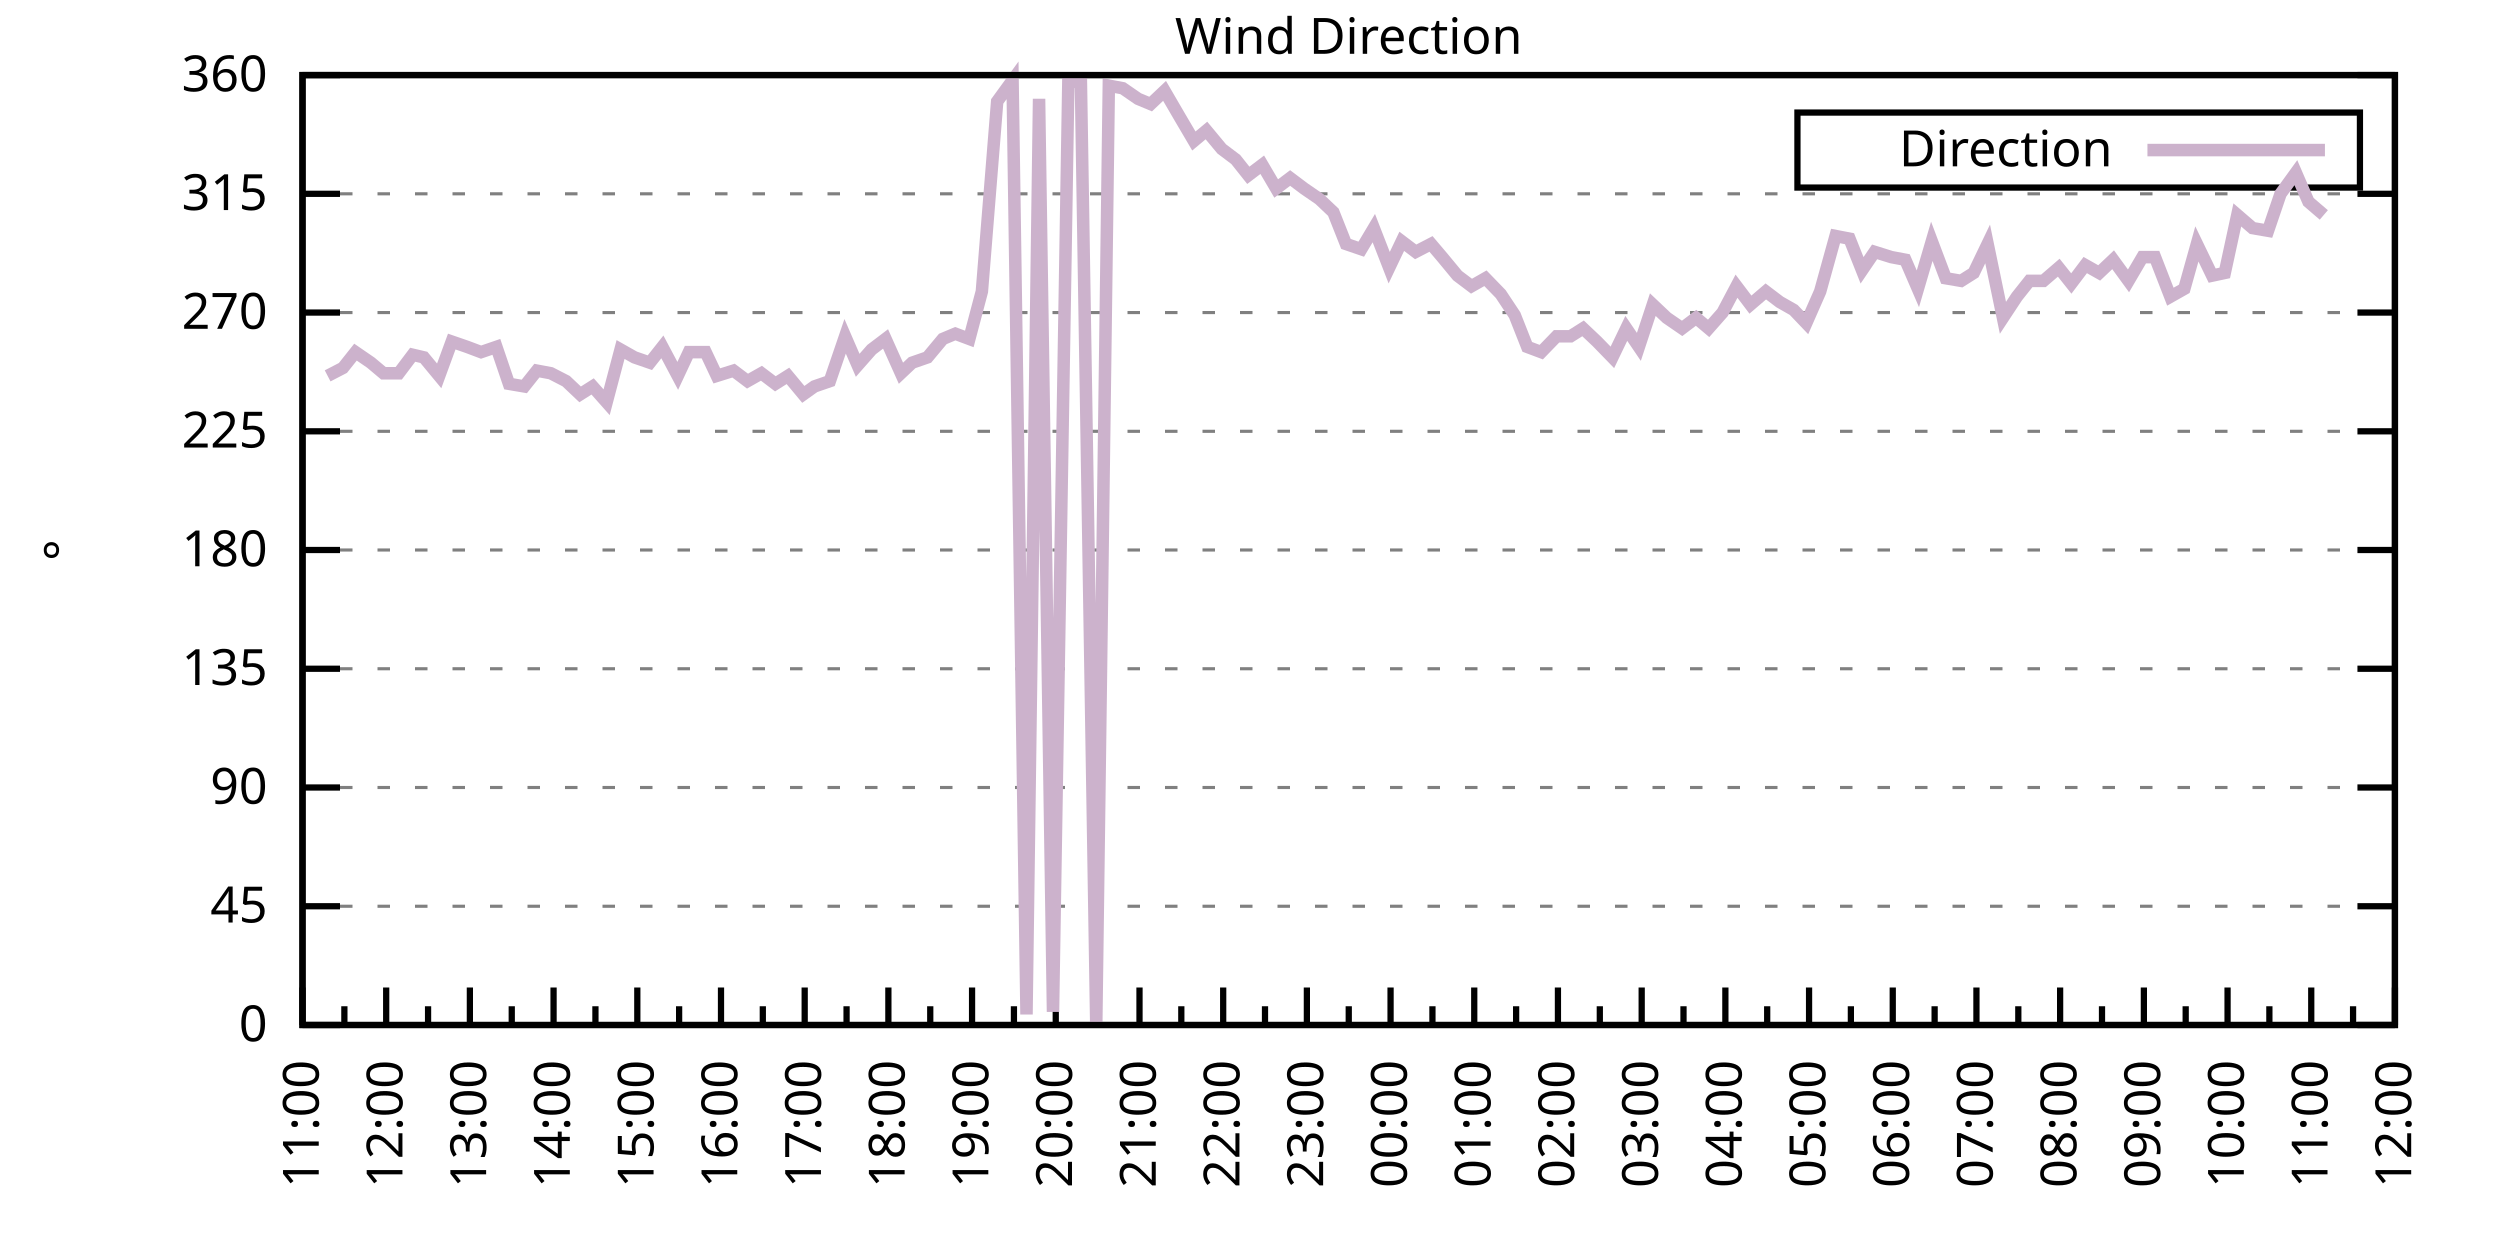
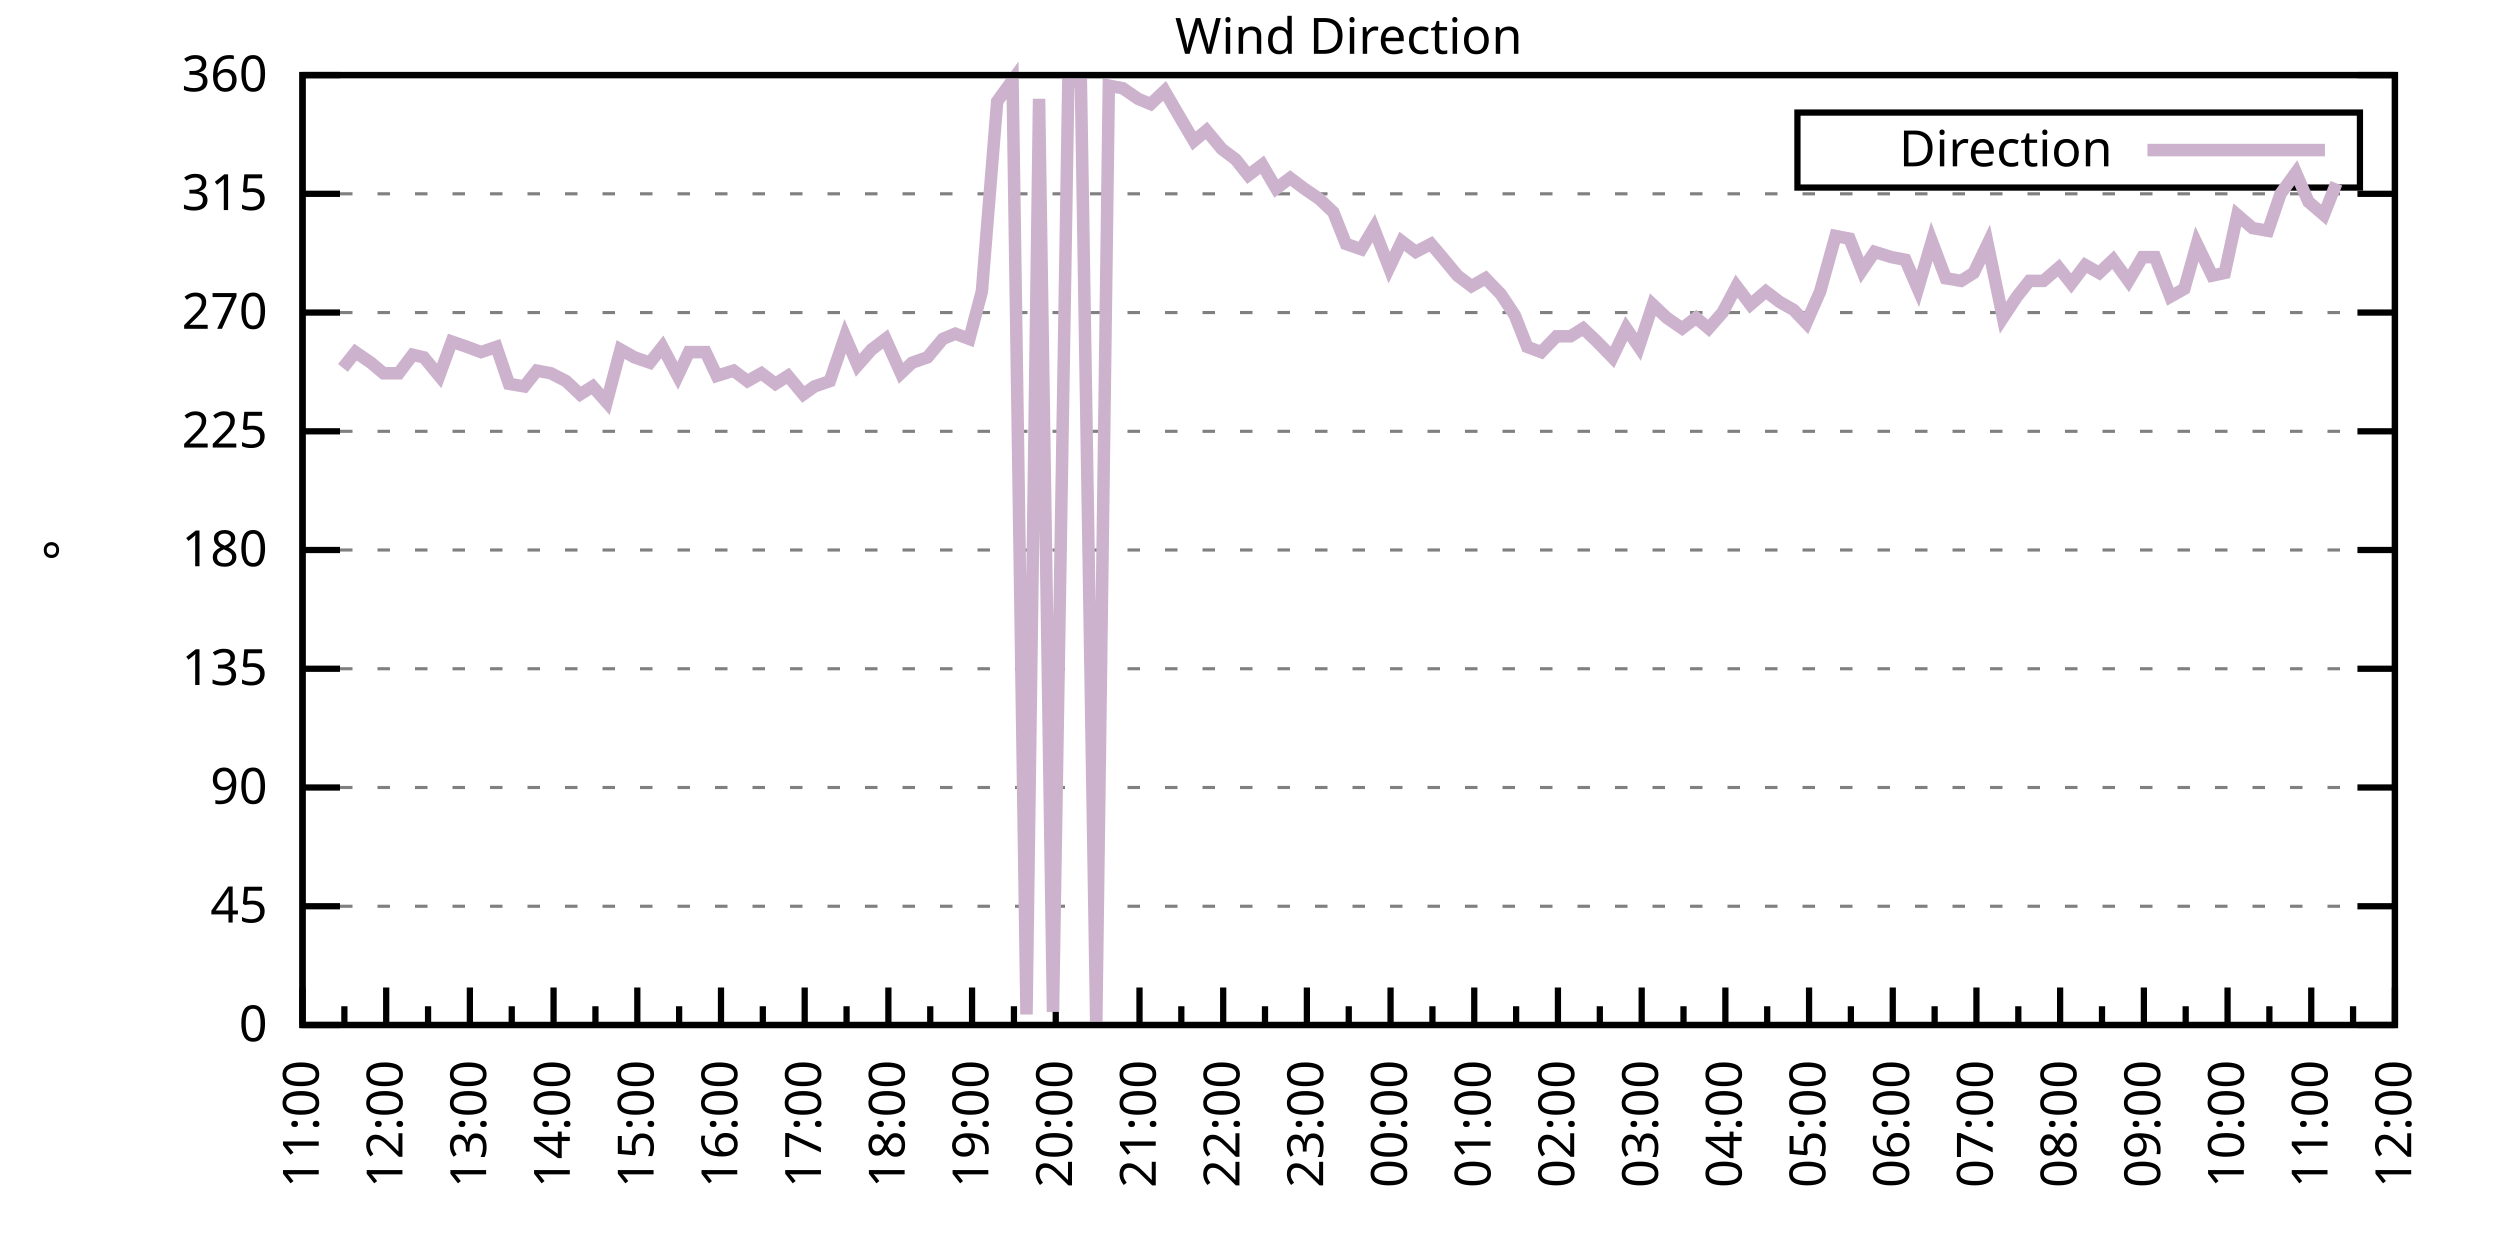
<svg xmlns="http://www.w3.org/2000/svg" xmlns:xlink="http://www.w3.org/1999/xlink" width="400" height="200" viewBox="0 0 400 200">
  <g id="gnuplot_canvas">
    <rect x="0" y="0" width="400" height="200" fill="none" />
    <defs>
      <circle id="gpDot" r="0.5" stroke-width="0.5" stroke="currentColor" />
      <path id="gpPt0" stroke-width="0.333" stroke="currentColor" d="M-1,0 h2 M0,-1 v2" />
      <path id="gpPt1" stroke-width="0.333" stroke="currentColor" d="M-1,-1 L1,1 M1,-1 L-1,1" />
      <path id="gpPt2" stroke-width="0.333" stroke="currentColor" d="M-1,0 L1,0 M0,-1 L0,1 M-1,-1 L1,1 M-1,1 L1,-1" />
      <rect id="gpPt3" stroke-width="0.333" stroke="currentColor" x="-1" y="-1" width="2" height="2" />
      <rect id="gpPt4" stroke-width="0.333" stroke="currentColor" fill="currentColor" x="-1" y="-1" width="2" height="2" />
      <circle id="gpPt5" stroke-width="0.333" stroke="currentColor" cx="0" cy="0" r="1" />
      <use xlink:href="#gpPt5" id="gpPt6" fill="currentColor" stroke="none" />
      <path id="gpPt7" stroke-width="0.333" stroke="currentColor" d="M0,-1.33 L-1.33,0.67 L1.33,0.67 z" />
      <use xlink:href="#gpPt7" id="gpPt8" fill="currentColor" stroke="none" />
      <use xlink:href="#gpPt7" id="gpPt9" stroke="currentColor" transform="rotate(180)" />
      <use xlink:href="#gpPt9" id="gpPt10" fill="currentColor" stroke="none" />
      <use xlink:href="#gpPt3" id="gpPt11" stroke="currentColor" transform="rotate(45)" />
      <use xlink:href="#gpPt11" id="gpPt12" fill="currentColor" stroke="none" />
      <path id="gpPt13" stroke-width="0.333" stroke="currentColor" d="M0,1.330 L1.265,0.411 L0.782,-1.067 L-0.782,-1.076 L-1.265,0.411 z" />
      <use xlink:href="#gpPt13" id="gpPt14" fill="currentColor" stroke="none" />
      <filter id="textbox" filterUnits="objectBoundingBox" x="0" y="0" height="1" width="1">
        <feFlood flood-color="white" flood-opacity="1" result="bgnd" />
        <feComposite in="SourceGraphic" in2="bgnd" operator="atop" />
      </filter>
      <filter id="greybox" filterUnits="objectBoundingBox" x="0" y="0" height="1" width="1">
        <feFlood flood-color="lightgrey" flood-opacity="1" result="grey" />
        <feComposite in="SourceGraphic" in2="grey" operator="atop" />
      </filter>
    </defs>
    <g fill="none" color="white" stroke="currentColor" stroke-width="1.00" stroke-linecap="butt" stroke-linejoin="miter">
</g>
    <g fill="none" color="black" stroke="currentColor" stroke-width="1.00" stroke-linecap="butt" stroke-linejoin="miter">
      <g stroke="none" shape-rendering="crispEdges">
        <polygon fill="rgb(255, 255, 255)" points="48.40,164.00 383.18,164.00 383.18,12.02 48.40,12.02 " />
      </g>
    </g>
    <g fill="none" color="black" stroke="currentColor" stroke-width="1.00" stroke-linecap="butt" stroke-linejoin="miter">
</g>
    <g fill="none" color="black" stroke="black" stroke-width="0.50" stroke-linecap="butt" stroke-linejoin="miter">
</g>
    <g fill="none" color="gray" stroke="currentColor" stroke-width="0.50" stroke-linecap="butt" stroke-linejoin="miter">
      <path stroke="gray" stroke-dasharray="2,4" class="gridline" d="M48.40,164.00 L383.19,164.00  " />
    </g>
    <g fill="none" color="gray" stroke="gray" stroke-width="1.00" stroke-linecap="butt" stroke-linejoin="miter">
</g>
    <g fill="none" color="black" stroke="currentColor" stroke-width="1.00" stroke-linecap="butt" stroke-linejoin="miter">
      <path stroke="black" d="M48.40,164.00 L54.40,164.00 M383.19,164.00 L377.19,164.00  " />
      <g transform="translate(42.80,166.60)" stroke="none" fill="black" font-family="Sans" font-size="8.00" text-anchor="end">
        <text>
          <tspan font-family="Sans"> 0</tspan>
        </text>
      </g>
    </g>
    <g fill="none" color="black" stroke="currentColor" stroke-width="1.00" stroke-linecap="butt" stroke-linejoin="miter">
</g>
    <g fill="none" color="black" stroke="black" stroke-width="0.50" stroke-linecap="butt" stroke-linejoin="miter">
</g>
    <g fill="none" color="gray" stroke="currentColor" stroke-width="0.50" stroke-linecap="butt" stroke-linejoin="miter">
      <path stroke="gray" stroke-dasharray="2,4" class="gridline" d="M48.40,145.00 L383.19,145.00  " />
    </g>
    <g fill="none" color="gray" stroke="gray" stroke-width="1.00" stroke-linecap="butt" stroke-linejoin="miter">
</g>
    <g fill="none" color="black" stroke="currentColor" stroke-width="1.00" stroke-linecap="butt" stroke-linejoin="miter">
      <path stroke="black" d="M48.40,145.00 L54.40,145.00 M383.19,145.00 L377.19,145.00  " />
      <g transform="translate(42.80,147.60)" stroke="none" fill="black" font-family="Sans" font-size="8.00" text-anchor="end">
        <text>
          <tspan font-family="Sans"> 45</tspan>
        </text>
      </g>
    </g>
    <g fill="none" color="black" stroke="currentColor" stroke-width="1.00" stroke-linecap="butt" stroke-linejoin="miter">
</g>
    <g fill="none" color="black" stroke="black" stroke-width="0.50" stroke-linecap="butt" stroke-linejoin="miter">
</g>
    <g fill="none" color="gray" stroke="currentColor" stroke-width="0.50" stroke-linecap="butt" stroke-linejoin="miter">
      <path stroke="gray" stroke-dasharray="2,4" class="gridline" d="M48.40,126.00 L383.19,126.00  " />
    </g>
    <g fill="none" color="gray" stroke="gray" stroke-width="1.00" stroke-linecap="butt" stroke-linejoin="miter">
</g>
    <g fill="none" color="black" stroke="currentColor" stroke-width="1.00" stroke-linecap="butt" stroke-linejoin="miter">
      <path stroke="black" d="M48.40,126.00 L54.40,126.00 M383.19,126.00 L377.19,126.00  " />
      <g transform="translate(42.80,128.60)" stroke="none" fill="black" font-family="Sans" font-size="8.00" text-anchor="end">
        <text>
          <tspan font-family="Sans"> 90</tspan>
        </text>
      </g>
    </g>
    <g fill="none" color="black" stroke="currentColor" stroke-width="1.00" stroke-linecap="butt" stroke-linejoin="miter">
</g>
    <g fill="none" color="black" stroke="black" stroke-width="0.50" stroke-linecap="butt" stroke-linejoin="miter">
</g>
    <g fill="none" color="gray" stroke="currentColor" stroke-width="0.50" stroke-linecap="butt" stroke-linejoin="miter">
      <path stroke="gray" stroke-dasharray="2,4" class="gridline" d="M48.40,107.00 L383.19,107.00  " />
    </g>
    <g fill="none" color="gray" stroke="gray" stroke-width="1.00" stroke-linecap="butt" stroke-linejoin="miter">
</g>
    <g fill="none" color="black" stroke="currentColor" stroke-width="1.00" stroke-linecap="butt" stroke-linejoin="miter">
      <path stroke="black" d="M48.40,107.00 L54.40,107.00 M383.19,107.00 L377.19,107.00  " />
      <g transform="translate(42.80,109.60)" stroke="none" fill="black" font-family="Sans" font-size="8.00" text-anchor="end">
        <text>
          <tspan font-family="Sans"> 135</tspan>
        </text>
      </g>
    </g>
    <g fill="none" color="black" stroke="currentColor" stroke-width="1.00" stroke-linecap="butt" stroke-linejoin="miter">
</g>
    <g fill="none" color="black" stroke="black" stroke-width="0.50" stroke-linecap="butt" stroke-linejoin="miter">
</g>
    <g fill="none" color="gray" stroke="currentColor" stroke-width="0.50" stroke-linecap="butt" stroke-linejoin="miter">
      <path stroke="gray" stroke-dasharray="2,4" class="gridline" d="M48.40,88.00 L383.19,88.00  " />
    </g>
    <g fill="none" color="gray" stroke="gray" stroke-width="1.00" stroke-linecap="butt" stroke-linejoin="miter">
</g>
    <g fill="none" color="black" stroke="currentColor" stroke-width="1.00" stroke-linecap="butt" stroke-linejoin="miter">
      <path stroke="black" d="M48.40,88.00 L54.40,88.00 M383.19,88.00 L377.19,88.00  " />
      <g transform="translate(42.80,90.60)" stroke="none" fill="black" font-family="Sans" font-size="8.00" text-anchor="end">
        <text>
          <tspan font-family="Sans"> 180</tspan>
        </text>
      </g>
    </g>
    <g fill="none" color="black" stroke="currentColor" stroke-width="1.00" stroke-linecap="butt" stroke-linejoin="miter">
</g>
    <g fill="none" color="black" stroke="black" stroke-width="0.50" stroke-linecap="butt" stroke-linejoin="miter">
</g>
    <g fill="none" color="gray" stroke="currentColor" stroke-width="0.50" stroke-linecap="butt" stroke-linejoin="miter">
      <path stroke="gray" stroke-dasharray="2,4" class="gridline" d="M48.40,69.01 L383.19,69.01  " />
    </g>
    <g fill="none" color="gray" stroke="gray" stroke-width="1.00" stroke-linecap="butt" stroke-linejoin="miter">
</g>
    <g fill="none" color="black" stroke="currentColor" stroke-width="1.00" stroke-linecap="butt" stroke-linejoin="miter">
      <path stroke="black" d="M48.40,69.01 L54.40,69.01 M383.19,69.01 L377.19,69.01  " />
      <g transform="translate(42.80,71.61)" stroke="none" fill="black" font-family="Sans" font-size="8.00" text-anchor="end">
        <text>
          <tspan font-family="Sans"> 225</tspan>
        </text>
      </g>
    </g>
    <g fill="none" color="black" stroke="currentColor" stroke-width="1.00" stroke-linecap="butt" stroke-linejoin="miter">
</g>
    <g fill="none" color="black" stroke="black" stroke-width="0.50" stroke-linecap="butt" stroke-linejoin="miter">
</g>
    <g fill="none" color="gray" stroke="currentColor" stroke-width="0.50" stroke-linecap="butt" stroke-linejoin="miter">
      <path stroke="gray" stroke-dasharray="2,4" class="gridline" d="M48.40,50.01 L383.19,50.01  " />
    </g>
    <g fill="none" color="gray" stroke="gray" stroke-width="1.00" stroke-linecap="butt" stroke-linejoin="miter">
</g>
    <g fill="none" color="black" stroke="currentColor" stroke-width="1.00" stroke-linecap="butt" stroke-linejoin="miter">
      <path stroke="black" d="M48.40,50.01 L54.40,50.01 M383.19,50.01 L377.19,50.01  " />
      <g transform="translate(42.80,52.61)" stroke="none" fill="black" font-family="Sans" font-size="8.00" text-anchor="end">
        <text>
          <tspan font-family="Sans"> 270</tspan>
        </text>
      </g>
    </g>
    <g fill="none" color="black" stroke="currentColor" stroke-width="1.00" stroke-linecap="butt" stroke-linejoin="miter">
</g>
    <g fill="none" color="black" stroke="black" stroke-width="0.50" stroke-linecap="butt" stroke-linejoin="miter">
</g>
    <g fill="none" color="gray" stroke="currentColor" stroke-width="0.50" stroke-linecap="butt" stroke-linejoin="miter">
      <path stroke="gray" stroke-dasharray="2,4" class="gridline" d="M48.40,31.01 L383.19,31.01  " />
    </g>
    <g fill="none" color="gray" stroke="gray" stroke-width="1.00" stroke-linecap="butt" stroke-linejoin="miter">
</g>
    <g fill="none" color="black" stroke="currentColor" stroke-width="1.00" stroke-linecap="butt" stroke-linejoin="miter">
      <path stroke="black" d="M48.40,31.01 L54.40,31.01 M383.19,31.01 L377.19,31.01  " />
      <g transform="translate(42.80,33.61)" stroke="none" fill="black" font-family="Sans" font-size="8.00" text-anchor="end">
        <text>
          <tspan font-family="Sans"> 315</tspan>
        </text>
      </g>
    </g>
    <g fill="none" color="black" stroke="currentColor" stroke-width="1.00" stroke-linecap="butt" stroke-linejoin="miter">
</g>
    <g fill="none" color="black" stroke="black" stroke-width="0.50" stroke-linecap="butt" stroke-linejoin="miter">
</g>
    <g fill="none" color="gray" stroke="currentColor" stroke-width="0.50" stroke-linecap="butt" stroke-linejoin="miter">
      <path stroke="gray" stroke-dasharray="2,4" class="gridline" d="M48.40,12.01 L383.19,12.01  " />
    </g>
    <g fill="none" color="gray" stroke="gray" stroke-width="1.00" stroke-linecap="butt" stroke-linejoin="miter">
</g>
    <g fill="none" color="black" stroke="currentColor" stroke-width="1.00" stroke-linecap="butt" stroke-linejoin="miter">
      <path stroke="black" d="M48.40,12.01 L54.40,12.01 M383.19,12.01 L377.19,12.01  " />
      <g transform="translate(42.80,14.61)" stroke="none" fill="black" font-family="Sans" font-size="8.00" text-anchor="end">
        <text>
          <tspan font-family="Sans"> 360</tspan>
        </text>
      </g>
    </g>
    <g fill="none" color="black" stroke="currentColor" stroke-width="1.00" stroke-linecap="butt" stroke-linejoin="miter">
      <path stroke="black" d="M48.40,164.00 L48.40,158.00  " />
      <g transform="translate(51.00,169.60) rotate(270)" stroke="none" fill="black" font-family="Sans" font-size="8.00" text-anchor="end">
        <text>
          <tspan font-family="Sans">11:00</tspan>
        </text>
      </g>
    </g>
    <g fill="none" color="black" stroke="currentColor" stroke-width="1.00" stroke-linecap="butt" stroke-linejoin="miter">
      <path stroke="black" d="M55.10,164.00 L55.10,161.00 M61.79,164.00 L61.79,158.00  " />
      <g transform="translate(64.39,169.60) rotate(270)" stroke="none" fill="black" font-family="Sans" font-size="8.00" text-anchor="end">
        <text>
          <tspan font-family="Sans">12:00</tspan>
        </text>
      </g>
    </g>
    <g fill="none" color="black" stroke="currentColor" stroke-width="1.00" stroke-linecap="butt" stroke-linejoin="miter">
      <path stroke="black" d="M68.49,164.00 L68.49,161.00 M75.18,164.00 L75.18,158.00  " />
      <g transform="translate(77.78,169.60) rotate(270)" stroke="none" fill="black" font-family="Sans" font-size="8.00" text-anchor="end">
        <text>
          <tspan font-family="Sans">13:00</tspan>
        </text>
      </g>
    </g>
    <g fill="none" color="black" stroke="currentColor" stroke-width="1.00" stroke-linecap="butt" stroke-linejoin="miter">
      <path stroke="black" d="M81.88,164.00 L81.88,161.00 M88.57,164.00 L88.57,158.00  " />
      <g transform="translate(91.17,169.60) rotate(270)" stroke="none" fill="black" font-family="Sans" font-size="8.00" text-anchor="end">
        <text>
          <tspan font-family="Sans">14:00</tspan>
        </text>
      </g>
    </g>
    <g fill="none" color="black" stroke="currentColor" stroke-width="1.00" stroke-linecap="butt" stroke-linejoin="miter">
      <path stroke="black" d="M95.27,164.00 L95.27,161.00 M101.97,164.00 L101.97,158.00  " />
      <g transform="translate(104.57,169.60) rotate(270)" stroke="none" fill="black" font-family="Sans" font-size="8.00" text-anchor="end">
        <text>
          <tspan font-family="Sans">15:00</tspan>
        </text>
      </g>
    </g>
    <g fill="none" color="black" stroke="currentColor" stroke-width="1.00" stroke-linecap="butt" stroke-linejoin="miter">
      <path stroke="black" d="M108.66,164.00 L108.66,161.00 M115.36,164.00 L115.36,158.00  " />
      <g transform="translate(117.96,169.60) rotate(270)" stroke="none" fill="black" font-family="Sans" font-size="8.00" text-anchor="end">
        <text>
          <tspan font-family="Sans">16:00</tspan>
        </text>
      </g>
    </g>
    <g fill="none" color="black" stroke="currentColor" stroke-width="1.00" stroke-linecap="butt" stroke-linejoin="miter">
      <path stroke="black" d="M122.05,164.00 L122.05,161.00 M128.75,164.00 L128.75,158.00  " />
      <g transform="translate(131.35,169.60) rotate(270)" stroke="none" fill="black" font-family="Sans" font-size="8.00" text-anchor="end">
        <text>
          <tspan font-family="Sans">17:00</tspan>
        </text>
      </g>
    </g>
    <g fill="none" color="black" stroke="currentColor" stroke-width="1.00" stroke-linecap="butt" stroke-linejoin="miter">
      <path stroke="black" d="M135.45,164.00 L135.45,161.00 M142.14,164.00 L142.14,158.00  " />
      <g transform="translate(144.74,169.60) rotate(270)" stroke="none" fill="black" font-family="Sans" font-size="8.00" text-anchor="end">
        <text>
          <tspan font-family="Sans">18:00</tspan>
        </text>
      </g>
    </g>
    <g fill="none" color="black" stroke="currentColor" stroke-width="1.00" stroke-linecap="butt" stroke-linejoin="miter">
      <path stroke="black" d="M148.84,164.00 L148.84,161.00 M155.53,164.00 L155.53,158.00  " />
      <g transform="translate(158.13,169.60) rotate(270)" stroke="none" fill="black" font-family="Sans" font-size="8.00" text-anchor="end">
        <text>
          <tspan font-family="Sans">19:00</tspan>
        </text>
      </g>
    </g>
    <g fill="none" color="black" stroke="currentColor" stroke-width="1.00" stroke-linecap="butt" stroke-linejoin="miter">
      <path stroke="black" d="M162.23,164.00 L162.23,161.00 M168.92,164.00 L168.92,158.00  " />
      <g transform="translate(171.52,169.60) rotate(270)" stroke="none" fill="black" font-family="Sans" font-size="8.00" text-anchor="end">
        <text>
          <tspan font-family="Sans">20:00</tspan>
        </text>
      </g>
    </g>
    <g fill="none" color="black" stroke="currentColor" stroke-width="1.00" stroke-linecap="butt" stroke-linejoin="miter">
      <path stroke="black" d="M175.62,164.00 L175.62,161.00 M182.32,164.00 L182.32,158.00  " />
      <g transform="translate(184.92,169.60) rotate(270)" stroke="none" fill="black" font-family="Sans" font-size="8.00" text-anchor="end">
        <text>
          <tspan font-family="Sans">21:00</tspan>
        </text>
      </g>
    </g>
    <g fill="none" color="black" stroke="currentColor" stroke-width="1.00" stroke-linecap="butt" stroke-linejoin="miter">
      <path stroke="black" d="M189.01,164.00 L189.01,161.00 M195.71,164.00 L195.71,158.00  " />
      <g transform="translate(198.31,169.60) rotate(270)" stroke="none" fill="black" font-family="Sans" font-size="8.00" text-anchor="end">
        <text>
          <tspan font-family="Sans">22:00</tspan>
        </text>
      </g>
    </g>
    <g fill="none" color="black" stroke="currentColor" stroke-width="1.00" stroke-linecap="butt" stroke-linejoin="miter">
      <path stroke="black" d="M202.40,164.00 L202.40,161.00 M209.10,164.00 L209.10,158.00  " />
      <g transform="translate(211.70,169.60) rotate(270)" stroke="none" fill="black" font-family="Sans" font-size="8.00" text-anchor="end">
        <text>
          <tspan font-family="Sans">23:00</tspan>
        </text>
      </g>
    </g>
    <g fill="none" color="black" stroke="currentColor" stroke-width="1.00" stroke-linecap="butt" stroke-linejoin="miter">
      <path stroke="black" d="M215.80,164.00 L215.80,161.00 M222.49,164.00 L222.49,158.00  " />
      <g transform="translate(225.09,169.60) rotate(270)" stroke="none" fill="black" font-family="Sans" font-size="8.00" text-anchor="end">
        <text>
          <tspan font-family="Sans">00:00</tspan>
        </text>
      </g>
    </g>
    <g fill="none" color="black" stroke="currentColor" stroke-width="1.00" stroke-linecap="butt" stroke-linejoin="miter">
      <path stroke="black" d="M229.19,164.00 L229.19,161.00 M235.88,164.00 L235.88,158.00  " />
      <g transform="translate(238.48,169.60) rotate(270)" stroke="none" fill="black" font-family="Sans" font-size="8.00" text-anchor="end">
        <text>
          <tspan font-family="Sans">01:00</tspan>
        </text>
      </g>
    </g>
    <g fill="none" color="black" stroke="currentColor" stroke-width="1.00" stroke-linecap="butt" stroke-linejoin="miter">
      <path stroke="black" d="M242.58,164.00 L242.58,161.00 M249.27,164.00 L249.27,158.00  " />
      <g transform="translate(251.87,169.60) rotate(270)" stroke="none" fill="black" font-family="Sans" font-size="8.00" text-anchor="end">
        <text>
          <tspan font-family="Sans">02:00</tspan>
        </text>
      </g>
    </g>
    <g fill="none" color="black" stroke="currentColor" stroke-width="1.00" stroke-linecap="butt" stroke-linejoin="miter">
      <path stroke="black" d="M255.97,164.00 L255.97,161.00 M262.67,164.00 L262.67,158.00  " />
      <g transform="translate(265.27,169.60) rotate(270)" stroke="none" fill="black" font-family="Sans" font-size="8.00" text-anchor="end">
        <text>
          <tspan font-family="Sans">03:00</tspan>
        </text>
      </g>
    </g>
    <g fill="none" color="black" stroke="currentColor" stroke-width="1.00" stroke-linecap="butt" stroke-linejoin="miter">
      <path stroke="black" d="M269.36,164.00 L269.36,161.00 M276.06,164.00 L276.06,158.00  " />
      <g transform="translate(278.66,169.60) rotate(270)" stroke="none" fill="black" font-family="Sans" font-size="8.00" text-anchor="end">
        <text>
          <tspan font-family="Sans">04:00</tspan>
        </text>
      </g>
    </g>
    <g fill="none" color="black" stroke="currentColor" stroke-width="1.00" stroke-linecap="butt" stroke-linejoin="miter">
      <path stroke="black" d="M282.75,164.00 L282.75,161.00 M289.45,164.00 L289.45,158.00  " />
      <g transform="translate(292.05,169.60) rotate(270)" stroke="none" fill="black" font-family="Sans" font-size="8.00" text-anchor="end">
        <text>
          <tspan font-family="Sans">05:00</tspan>
        </text>
      </g>
    </g>
    <g fill="none" color="black" stroke="currentColor" stroke-width="1.00" stroke-linecap="butt" stroke-linejoin="miter">
      <path stroke="black" d="M296.14,164.00 L296.14,161.00 M302.84,164.00 L302.84,158.00  " />
      <g transform="translate(305.44,169.60) rotate(270)" stroke="none" fill="black" font-family="Sans" font-size="8.00" text-anchor="end">
        <text>
          <tspan font-family="Sans">06:00</tspan>
        </text>
      </g>
    </g>
    <g fill="none" color="black" stroke="currentColor" stroke-width="1.00" stroke-linecap="butt" stroke-linejoin="miter">
      <path stroke="black" d="M309.54,164.00 L309.54,161.00 M316.23,164.00 L316.23,158.00  " />
      <g transform="translate(318.83,169.60) rotate(270)" stroke="none" fill="black" font-family="Sans" font-size="8.00" text-anchor="end">
        <text>
          <tspan font-family="Sans">07:00</tspan>
        </text>
      </g>
    </g>
    <g fill="none" color="black" stroke="currentColor" stroke-width="1.00" stroke-linecap="butt" stroke-linejoin="miter">
      <path stroke="black" d="M322.93,164.00 L322.93,161.00 M329.62,164.00 L329.62,158.00  " />
      <g transform="translate(332.22,169.60) rotate(270)" stroke="none" fill="black" font-family="Sans" font-size="8.00" text-anchor="end">
        <text>
          <tspan font-family="Sans">08:00</tspan>
        </text>
      </g>
    </g>
    <g fill="none" color="black" stroke="currentColor" stroke-width="1.00" stroke-linecap="butt" stroke-linejoin="miter">
      <path stroke="black" d="M336.32,164.00 L336.32,161.00 M343.02,164.00 L343.02,158.00  " />
      <g transform="translate(345.62,169.60) rotate(270)" stroke="none" fill="black" font-family="Sans" font-size="8.00" text-anchor="end">
        <text>
          <tspan font-family="Sans">09:00</tspan>
        </text>
      </g>
    </g>
    <g fill="none" color="black" stroke="currentColor" stroke-width="1.00" stroke-linecap="butt" stroke-linejoin="miter">
      <path stroke="black" d="M349.71,164.00 L349.71,161.00 M356.41,164.00 L356.41,158.00  " />
      <g transform="translate(359.01,169.60) rotate(270)" stroke="none" fill="black" font-family="Sans" font-size="8.00" text-anchor="end">
        <text>
          <tspan font-family="Sans">10:00</tspan>
        </text>
      </g>
    </g>
    <g fill="none" color="black" stroke="currentColor" stroke-width="1.00" stroke-linecap="butt" stroke-linejoin="miter">
      <path stroke="black" d="M363.10,164.00 L363.10,161.00 M369.80,164.00 L369.80,158.00  " />
      <g transform="translate(372.40,169.60) rotate(270)" stroke="none" fill="black" font-family="Sans" font-size="8.00" text-anchor="end">
        <text>
          <tspan font-family="Sans">11:00</tspan>
        </text>
      </g>
    </g>
    <g fill="none" color="black" stroke="currentColor" stroke-width="1.00" stroke-linecap="butt" stroke-linejoin="miter">
      <path stroke="black" d="M376.49,164.00 L376.49,161.00 M383.19,164.00 L383.19,158.00  " />
      <g transform="translate(385.79,169.60) rotate(270)" stroke="none" fill="black" font-family="Sans" font-size="8.00" text-anchor="end">
        <text>
          <tspan font-family="Sans">12:00</tspan>
        </text>
      </g>
    </g>
    <g fill="none" color="black" stroke="currentColor" stroke-width="1.00" stroke-linecap="butt" stroke-linejoin="miter">
</g>
    <g fill="none" color="black" stroke="currentColor" stroke-width="1.00" stroke-linecap="butt" stroke-linejoin="miter">
      <path stroke="black" d="M48.40,12.01 L48.40,164.00 L383.19,164.00 L383.19,12.01 L48.40,12.01 Z  " />
    </g>
    <g fill="none" color="black" stroke="currentColor" stroke-width="1.00" stroke-linecap="butt" stroke-linejoin="miter">
      <g transform="translate(12.80,88.01) rotate(270)" stroke="none" fill="black" font-family="Sans" font-size="8.00" text-anchor="middle">
        <text>
          <tspan font-family="Sans">°</tspan>
        </text>
      </g>
    </g>
    <g fill="none" color="black" stroke="currentColor" stroke-width="1.00" stroke-linecap="butt" stroke-linejoin="miter">
</g>
    <g fill="none" color="black" stroke="currentColor" stroke-width="1.00" stroke-linecap="butt" stroke-linejoin="miter">
      <path stroke="black" d="M287.59,30.01 L287.59,18.01 L377.59,18.01 L377.59,30.01 L287.59,30.01 Z  " />
    </g>
    <g id="Wind_direction_plot_1">
      <g fill="none" color="white" stroke="black" stroke-width="2.00" stroke-linecap="butt" stroke-linejoin="miter">
</g>
      <g fill="none" color="black" stroke="currentColor" stroke-width="2.00" stroke-linecap="butt" stroke-linejoin="miter">
        <g transform="translate(337.99,26.61)" stroke="none" fill="black" font-family="Sans" font-size="8.00" text-anchor="end">
          <text>
            <tspan font-family="Sans">Direction</tspan>
          </text>
        </g>
      </g>
      <g fill="none" color="black" stroke="currentColor" stroke-width="2.00" stroke-linecap="butt" stroke-linejoin="miter">
-         <path stroke="rgb(204, 178, 204)" d="M343.59,24.01 L371.99,24.01 M52.42,60.14 L54.87,58.87 L56.88,56.34 L59.34,58.03 L61.35,59.72 L63.80,59.72   L66.03,56.76 L67.82,57.18 L70.27,60.14 L72.28,54.65 L74.74,55.50 L76.97,56.34 L79.42,55.50 L81.43,61.41   L83.89,61.83 L85.90,59.30 L88.13,59.72 L90.58,60.98 L92.82,63.10 L94.82,61.83 L97.06,64.36 L99.29,55.92   L101.52,57.18 L103.98,58.03 L105.98,55.50 L108.44,60.14 L110.22,56.34 L112.90,56.34 L114.69,60.14 L117.37,59.30   L119.60,60.98 L121.83,59.72 L124.06,61.41 L126.07,60.14 L128.53,63.10 L130.31,61.83 L132.77,60.98 L135.22,53.81   L137.23,58.45 L139.46,55.92 L141.69,54.23 L144.15,59.72 L145.94,58.03 L148.39,57.18 L150.85,54.23 L152.85,53.39   L155.09,54.23 L157.10,46.63 L159.55,16.23 L162.01,12.85 L164.24,162.31 L166.25,15.81 L168.48,161.89 L170.93,13.28   L172.94,12.85 L175.40,164.00 L177.41,13.70 L179.64,14.12 L182.09,15.81 L184.10,16.65 L186.33,14.54 L188.79,18.77   L191.02,22.56 L193.03,20.88 L195.48,23.83 L197.72,25.52 L199.73,28.05 L201.96,26.36 L204.19,30.16 L206.42,28.48   L208.65,30.16 L211.11,31.85 L213.34,33.96 L215.35,39.03 L217.80,39.87 L219.81,36.50 L222.27,42.83 L224.28,38.61   L226.51,40.30 L228.96,39.03 L230.75,41.14 L233.20,44.10 L235.44,45.79 L237.67,44.52 L240.12,47.05 L242.36,50.43   L244.36,55.50 L246.60,56.34 L249.05,53.81 L251.28,53.81 L253.29,52.54 L255.52,54.65 L257.98,57.18 L260.21,52.54   L262.22,55.50 L264.45,48.74 L266.68,50.85 L269.14,52.54 L271.37,50.85 L273.38,52.54 L275.61,50.01 L277.84,45.79   L280.07,48.74 L282.53,46.63 L284.76,48.32 L286.99,49.59 L289.00,51.70 L291.23,46.63 L293.69,37.76 L295.92,38.19   L297.93,43.25 L299.94,40.30 L302.62,41.14 L304.85,41.56 L306.86,46.21 L309.09,38.61 L311.32,44.52 L313.78,44.94   L315.79,43.67 L318.02,39.03 L320.47,50.85 L322.70,47.47 L324.71,44.94 L326.95,44.94 L329.40,42.83 L331.41,45.36   L333.64,42.41 L335.87,43.67 L338.10,41.56 L340.56,44.94 L342.79,41.14 L344.80,41.14 L347.26,47.47 L349.49,46.21   L351.50,39.03 L353.95,44.10 L355.96,43.67 L357.97,34.39 L360.42,36.50 L362.88,36.92 L364.89,31.01 L367.34,27.63   L369.35,32.28 L371.81,34.39  " />
+         <path stroke="rgb(204, 178, 204)" d="M343.59,24.01 L371.99,24.01 M54.87,58.87 L56.88,56.34 L59.34,58.03 L61.35,59.72 L63.80,59.72 L66.03,56.76   L67.82,57.18 L70.27,60.14 L72.28,54.65 L74.74,55.50 L76.97,56.34 L79.42,55.50 L81.43,61.41 L83.89,61.83   L85.90,59.30 L88.13,59.72 L90.58,60.98 L92.82,63.10 L94.82,61.83 L97.06,64.36 L99.29,55.92 L101.52,57.18   L103.98,58.03 L105.98,55.50 L108.44,60.14 L110.22,56.34 L112.90,56.34 L114.69,60.14 L117.37,59.30 L119.60,60.98   L121.83,59.72 L124.06,61.41 L126.07,60.14 L128.53,63.10 L130.31,61.83 L132.77,60.98 L135.22,53.81 L137.23,58.45   L139.46,55.92 L141.69,54.23 L144.15,59.72 L145.94,58.03 L148.39,57.18 L150.85,54.23 L152.85,53.39 L155.09,54.23   L157.10,46.63 L159.55,16.23 L162.01,12.85 L164.24,162.31 L166.25,15.81 L168.48,161.89 L170.93,13.28 L172.94,12.85   L175.40,164.00 L177.41,13.70 L179.64,14.12 L182.09,15.81 L184.10,16.65 L186.33,14.54 L188.79,18.77 L191.02,22.56   L193.03,20.88 L195.48,23.83 L197.72,25.52 L199.73,28.05 L201.96,26.36 L204.19,30.16 L206.42,28.48 L208.65,30.16   L211.11,31.85 L213.34,33.96 L215.35,39.03 L217.80,39.87 L219.81,36.50 L222.27,42.83 L224.28,38.61 L226.51,40.30   L228.96,39.03 L230.75,41.14 L233.20,44.10 L235.44,45.79 L237.67,44.52 L240.12,47.05 L242.36,50.43 L244.36,55.50   L246.60,56.34 L249.05,53.81 L251.28,53.81 L253.29,52.54 L255.52,54.65 L257.98,57.18 L260.21,52.54 L262.22,55.50   L264.45,48.74 L266.68,50.85 L269.14,52.54 L271.37,50.85 L273.38,52.54 L275.61,50.01 L277.84,45.79 L280.07,48.74   L282.53,46.63 L284.76,48.32 L286.99,49.59 L289.00,51.70 L291.23,46.63 L293.69,37.76 L295.92,38.19 L297.93,43.25   L299.94,40.30 L302.62,41.14 L304.85,41.56 L306.86,46.21 L309.09,38.61 L311.32,44.52 L313.78,44.94 L315.79,43.67   L318.02,39.03 L320.47,50.85 L322.70,47.47 L324.71,44.94 L326.95,44.94 L329.40,42.83 L331.41,45.36 L333.64,42.41   L335.87,43.67 L338.10,41.56 L340.56,44.94 L342.79,41.14 L344.80,41.14 L347.26,47.47 L349.49,46.21 L351.50,39.03   L353.95,44.10 L355.96,43.67 L357.97,34.39 L360.42,36.50 L362.88,36.92 L364.89,31.01 L367.34,27.63 L369.35,32.28   L371.81,34.39 L373.82,29.32  " />
      </g>
    </g>
    <g fill="none" color="black" stroke="currentColor" stroke-width="2.00" stroke-linecap="butt" stroke-linejoin="miter">
</g>
    <g fill="none" color="black" stroke="black" stroke-width="1.00" stroke-linecap="butt" stroke-linejoin="miter">
</g>
    <g fill="none" color="black" stroke="currentColor" stroke-width="1.00" stroke-linecap="butt" stroke-linejoin="miter">
      <path stroke="black" d="M48.40,12.01 L48.40,164.00 L383.19,164.00 L383.19,12.01 L48.40,12.01 Z  " />
    </g>
    <g fill="none" color="black" stroke="currentColor" stroke-width="1.00" stroke-linecap="butt" stroke-linejoin="miter">
      <g transform="translate(215.79,8.61)" stroke="none" fill="black" font-family="Sans" font-size="8.00" text-anchor="middle">
        <text>
          <tspan font-family="Sans">Wind Direction</tspan>
        </text>
      </g>
    </g>
    <g fill="none" color="black" stroke="currentColor" stroke-width="1.00" stroke-linecap="butt" stroke-linejoin="miter">
</g>
  </g>
</svg>
